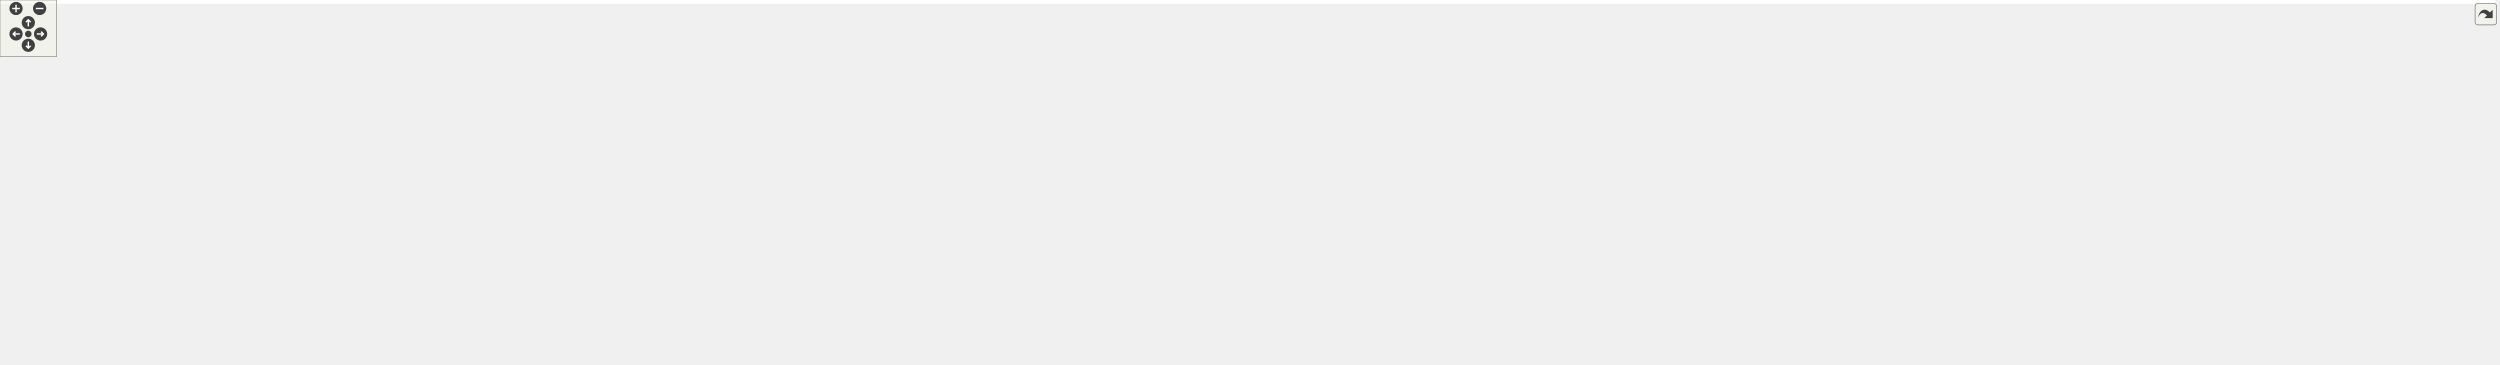
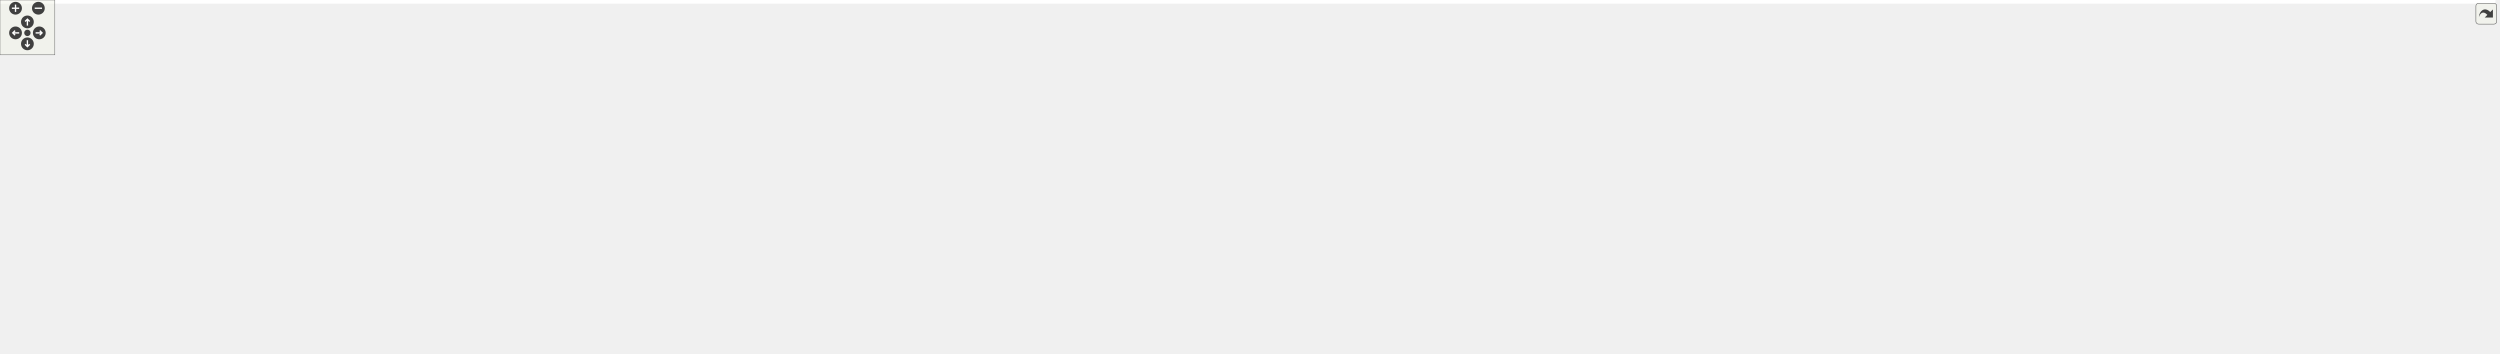
<svg xmlns="http://www.w3.org/2000/svg" xmlns:xlink="http://www.w3.org/1999/xlink" id="main" version="1.1" xml:space="preserve">
  <style type="text/css">
.edge:hover path { stroke: red; }
.edge:hover polygon { stroke: red; fill: red; }
</style>
  <defs>
    <circle id="rim" cx="0" cy="0" r="7" />
    <circle id="rim2" cx="0" cy="0" r="3.5" />
    <g id="zoomPlus">
      <use xlink:href="#rim" fill="#404040">
        <set attributeName="fill" to="#808080" begin="zoomplus.mouseover" end="zoomplus.mouseout" />
      </use>
      <path d="M-4,0h8M0,-4v8" fill="none" stroke="white" stroke-width="1.5" pointer-events="none" />
    </g>
    <g id="zoomMin">
      <use xlink:href="#rim" fill="#404040">
        <set attributeName="fill" to="#808080" begin="zoomminus.mouseover" end="zoomminus.mouseout" />
      </use>
      <path d="M-4,0h8" fill="none" stroke="white" stroke-width="1.5" pointer-events="none" />
    </g>
    <g id="dirArrow">
      <path fill="none" stroke="white" stroke-width="1.5" d="M0,-3.0v7 M-2.5,-0.5L0,-3.0L2.5,-0.5" />
    </g>
    <g id="resetDef">
      <use xlink:href="#rim2" fill="#404040">
        <set attributeName="fill" to="#808080" begin="reset.mouseover" end="reset.mouseout" />
      </use>
    </g>
  </defs>
  <svg id="graph" class="graph">
    <g id="viewport">
-       <polygon fill="white" stroke="transparent" points="-4,4 -4,-326 2644.5,-326 2644.5,4 -4,4" />
+       <polygon fill="white" stroke="transparent" points="-4,4 -4,-326 2731.5,-326 2731.5,4 -4,4" />
      <g id="node1" class="node">
        <g id="a_node1">
          <a xlink:title="Tests of new geometry data structure.">
-             <polygon fill="#bfbfbf" stroke="black" points="1058.5,-302.5 1058.5,-321.5 1195.5,-321.5 1195.5,-302.5 1058.5,-302.5" />
-             <text text-anchor="middle" x="1127" y="-309.5" font-family="Helvetica,sans-Serif" font-size="10.00">tests/Geometry_test.cpp</text>
+             <polygon fill="#bfbfbf" stroke="black" points="1101.5,-302.5 1101.5,-321.5 1238.5,-321.5 1238.5,-302.5 1101.5,-302.5" />
+             <text text-anchor="middle" x="1170" y="-309.5" font-family="Helvetica,sans-Serif" font-size="10.00">tests/Geometry_test.cpp</text>
          </a>
        </g>
      </g>
      <g id="node2" class="node">
        <g id="a_node2">
          <a xlink:href="_geometry_8hpp.html" target="_top" xlink:title="Geometric quantities of Manifold used by MoveAlgorithm.">
-             <polygon fill="white" stroke="black" points="1029.5,-246.5 1029.5,-265.5 1114.5,-265.5 1114.5,-246.5 1029.5,-246.5" />
-             <text text-anchor="middle" x="1072" y="-253.5" font-family="Helvetica,sans-Serif" font-size="10.00">Geometry.hpp</text>
+             <polygon fill="white" stroke="black" points="1072.5,-246.5 1072.5,-265.5 1157.5,-265.5 1157.5,-246.5 1072.5,-246.5" />
+             <text text-anchor="middle" x="1115" y="-253.5" font-family="Helvetica,sans-Serif" font-size="10.00">Geometry.hpp</text>
          </a>
        </g>
      </g>
      <g id="edge1" class="edge">
-         <path fill="none" stroke="midnightblue" d="M1117.92,-302.08C1109.83,-294.14 1097.8,-282.34 1088.09,-272.8" />
-         <polygon fill="midnightblue" stroke="midnightblue" points="1090.5,-270.26 1080.91,-265.75 1085.6,-275.25 1090.5,-270.26" />
-       </g>
-       <g id="node34" class="node">
-         <g id="a_node34">
-           <a xlink:title=" ">
-             <polygon fill="white" stroke="#bfbfbf" points="1132.5,-246.5 1132.5,-265.5 1231.5,-265.5 1231.5,-246.5 1132.5,-246.5" />
-             <text text-anchor="middle" x="1182" y="-253.5" font-family="Helvetica,sans-Serif" font-size="10.00">catch2/catch.hpp</text>
-           </a>
-         </g>
-       </g>
-       <g id="edge34" class="edge">
-         <path fill="none" stroke="midnightblue" d="M1136.08,-302.08C1144.17,-294.14 1156.2,-282.34 1165.91,-272.8" />
-         <polygon fill="midnightblue" stroke="midnightblue" points="1168.4,-275.25 1173.09,-265.75 1163.5,-270.26 1168.4,-275.25" />
+         <path fill="none" stroke="midnightblue" d="M1160.92,-302.08C1152.83,-294.14 1140.8,-282.34 1131.09,-272.8" />
+         <polygon fill="midnightblue" stroke="midnightblue" points="1133.5,-270.26 1123.91,-265.75 1128.6,-275.25 1133.5,-270.26" />
+       </g>
+       <g id="node35" class="node">
+         <g id="a_node35">
+           <a xlink:title=" ">
+             <polygon fill="white" stroke="#bfbfbf" points="1175.5,-246.5 1175.5,-265.5 1274.5,-265.5 1274.5,-246.5 1175.5,-246.5" />
+             <text text-anchor="middle" x="1225" y="-253.5" font-family="Helvetica,sans-Serif" font-size="10.00">catch2/catch.hpp</text>
+           </a>
+         </g>
+       </g>
+       <g id="edge35" class="edge">
+         <path fill="none" stroke="midnightblue" d="M1179.08,-302.08C1187.17,-294.14 1199.2,-282.34 1208.91,-272.8" />
+         <polygon fill="midnightblue" stroke="midnightblue" points="1211.4,-275.25 1216.09,-265.75 1206.5,-270.26 1211.4,-275.25" />
      </g>
      <g id="node3" class="node">
        <g id="a_node3">
          <a xlink:href="_foliated__triangulation_8hpp.html" target="_top" xlink:title="Create foliated spherical triangulations.">
-             <polygon fill="white" stroke="black" points="1000,-190.5 1000,-209.5 1144,-209.5 1144,-190.5 1000,-190.5" />
-             <text text-anchor="middle" x="1072" y="-197.5" font-family="Helvetica,sans-Serif" font-size="10.00">Foliated_triangulation.hpp</text>
+             <polygon fill="white" stroke="black" points="1043,-190.5 1043,-209.5 1187,-209.5 1187,-190.5 1043,-190.5" />
+             <text text-anchor="middle" x="1115" y="-197.5" font-family="Helvetica,sans-Serif" font-size="10.00">Foliated_triangulation.hpp</text>
          </a>
        </g>
      </g>
      <g id="edge2" class="edge">
-         <path fill="none" stroke="midnightblue" d="M1072,-246.08C1072,-239.01 1072,-228.86 1072,-219.99" />
-         <polygon fill="midnightblue" stroke="midnightblue" points="1075.5,-219.75 1072,-209.75 1068.5,-219.75 1075.5,-219.75" />
+         <path fill="none" stroke="midnightblue" d="M1115,-246.08C1115,-239.01 1115,-228.86 1115,-219.99" />
+         <polygon fill="midnightblue" stroke="midnightblue" points="1118.5,-219.75 1115,-209.75 1111.5,-219.75 1118.5,-219.75" />
      </g>
      <g id="node4" class="node">
        <g id="a_node4">
          <a xlink:href="_triangulation__traits_8hpp.html" target="_top" xlink:title="Traits class for particular uses of CGAL.">
            <polygon fill="white" stroke="black" points="512.5,-134.5 512.5,-153.5 643.5,-153.5 643.5,-134.5 512.5,-134.5" />
            <text text-anchor="middle" x="578" y="-141.5" font-family="Helvetica,sans-Serif" font-size="10.00">Triangulation_traits.hpp</text>
          </a>
        </g>
      </g>
      <g id="edge3" class="edge">
-         <path fill="none" stroke="midnightblue" d="M999.9,-191.12C907.4,-181.01 747.69,-163.55 653.55,-153.26" />
-         <polygon fill="midnightblue" stroke="midnightblue" points="653.85,-149.77 643.53,-152.16 653.09,-156.73 653.85,-149.77" />
+         <path fill="none" stroke="midnightblue" d="M1042.86,-191.75C941.4,-181.54 757.43,-163.04 653.95,-152.64" />
+         <polygon fill="midnightblue" stroke="midnightblue" points="654.19,-149.14 643.89,-151.63 653.49,-156.11 654.19,-149.14" />
      </g>
      <g id="node13" class="node">
        <g id="a_node13">
          <a xlink:href="_utilities_8hpp.html" target="_top" xlink:title="Utility functions.">
-             <polygon fill="white" stroke="black" points="1560,-134.5 1560,-153.5 1636,-153.5 1636,-134.5 1560,-134.5" />
-             <text text-anchor="middle" x="1598" y="-141.5" font-family="Helvetica,sans-Serif" font-size="10.00">Utilities.hpp</text>
+             <polygon fill="white" stroke="black" points="1615,-134.5 1615,-153.5 1691,-153.5 1691,-134.5 1615,-134.5" />
+             <text text-anchor="middle" x="1653" y="-141.5" font-family="Helvetica,sans-Serif" font-size="10.00">Utilities.hpp</text>
          </a>
        </g>
      </g>
      <g id="edge12" class="edge">
-         <path fill="none" stroke="midnightblue" d="M1144.04,-191.6C1253.06,-180.41 1457.06,-159.47 1549.85,-149.94" />
-         <polygon fill="midnightblue" stroke="midnightblue" points="1550.21,-153.42 1559.8,-148.92 1549.5,-146.46 1550.21,-153.42" />
+         <path fill="none" stroke="midnightblue" d="M1187.28,-191.75C1298.73,-180.56 1509.59,-159.39 1604.52,-149.87" />
+         <polygon fill="midnightblue" stroke="midnightblue" points="1605.1,-153.33 1614.7,-148.84 1604.4,-146.36 1605.1,-153.33" />
      </g>
      <g id="node5" class="node">
        <g id="a_node5">
          <a xlink:href="_settings_8hpp.html" target="_top" xlink:title="Global integer and precision settings.">
            <polygon fill="white" stroke="black" points="839.5,-67.5 839.5,-86.5 916.5,-86.5 916.5,-67.5 839.5,-67.5" />
            <text text-anchor="middle" x="878" y="-74.5" font-family="Helvetica,sans-Serif" font-size="10.00">Settings.hpp</text>
          </a>
        </g>
      </g>
      <g id="edge4" class="edge">
        <path fill="none" stroke="midnightblue" d="M643.64,-135.27C695.04,-128.27 767.96,-116.23 830,-98 836.87,-95.98 844.08,-93.3 850.78,-90.55" />
        <polygon fill="midnightblue" stroke="midnightblue" points="852.29,-93.71 860.1,-86.55 849.53,-87.27 852.29,-93.71" />
      </g>
      <g id="node8" class="node">
        <g id="a_node8">
          <a xlink:title=" ">
            <polygon fill="white" stroke="#bfbfbf" points="0,-67.5 0,-86.5 180,-86.5 180,-67.5 0,-67.5" />
            <text text-anchor="middle" x="90" y="-74.5" font-family="Helvetica,sans-Serif" font-size="10.00">CGAL/Delaunay_triangulation_3.h</text>
          </a>
        </g>
      </g>
      <g id="edge7" class="edge">
        <path fill="none" stroke="midnightblue" d="M512.38,-137.11C434.87,-129.76 302.14,-115.94 189,-98 172.52,-95.39 154.61,-91.95 138.62,-88.67" />
        <polygon fill="midnightblue" stroke="midnightblue" points="138.92,-85.16 128.42,-86.54 137.49,-92.01 138.92,-85.16" />
      </g>
      <g id="node9" class="node">
        <g id="a_node9">
          <a xlink:title=" ">
            <polygon fill="white" stroke="#bfbfbf" points="198.5,-56.5 198.5,-97.5 327.5,-97.5 327.5,-56.5 198.5,-56.5" />
            <text text-anchor="start" x="206.5" y="-85.5" font-family="Helvetica,sans-Serif" font-size="10.00">CGAL/Exact_predicates</text>
            <text text-anchor="start" x="206.5" y="-74.5" font-family="Helvetica,sans-Serif" font-size="10.00">_inexact_constructions</text>
            <text text-anchor="middle" x="263" y="-63.5" font-family="Helvetica,sans-Serif" font-size="10.00">_kernel.h</text>
          </a>
        </g>
      </g>
      <g id="edge8" class="edge">
        <path fill="none" stroke="midnightblue" d="M525.57,-134.45C478.79,-126.53 408.22,-113.92 337.83,-98.11" />
        <polygon fill="midnightblue" stroke="midnightblue" points="338.43,-94.65 327.9,-95.85 336.88,-101.48 338.43,-94.65" />
      </g>
      <g id="node10" class="node">
        <g id="a_node10">
          <a xlink:title=" ">
            <polygon fill="white" stroke="#bfbfbf" points="346,-62 346,-92 484,-92 484,-62 346,-62" />
            <text text-anchor="start" x="354" y="-80" font-family="Helvetica,sans-Serif" font-size="10.00">CGAL/Triangulation</text>
            <text text-anchor="middle" x="415" y="-69" font-family="Helvetica,sans-Serif" font-size="10.00">_cell_base_with_info_3.h</text>
          </a>
        </g>
      </g>
      <g id="edge9" class="edge">
        <path fill="none" stroke="midnightblue" d="M556.35,-134.37C531.79,-124.57 491.06,-108.33 459.61,-95.79" />
        <polygon fill="midnightblue" stroke="midnightblue" points="460.76,-92.48 450.18,-92.03 458.17,-98.98 460.76,-92.48" />
      </g>
      <g id="node11" class="node">
        <g id="a_node11">
          <a xlink:title=" ">
            <polygon fill="white" stroke="#bfbfbf" points="502,-62 502,-92 654,-92 654,-62 502,-62" />
            <text text-anchor="start" x="510" y="-80" font-family="Helvetica,sans-Serif" font-size="10.00">CGAL/Triangulation</text>
            <text text-anchor="middle" x="578" y="-69" font-family="Helvetica,sans-Serif" font-size="10.00">_vertex_base_with_info_3.h</text>
          </a>
        </g>
      </g>
      <g id="edge10" class="edge">
        <path fill="none" stroke="midnightblue" d="M578,-134.23C578,-126.04 578,-113.42 578,-102.21" />
        <polygon fill="midnightblue" stroke="midnightblue" points="581.5,-102.09 578,-92.09 574.5,-102.09 581.5,-102.09" />
      </g>
      <g id="node12" class="node">
        <g id="a_node12">
          <a xlink:title=" ">
            <polygon fill="white" stroke="#bfbfbf" points="672.5,-67.5 672.5,-86.5 821.5,-86.5 821.5,-67.5 672.5,-67.5" />
            <text text-anchor="middle" x="747" y="-74.5" font-family="Helvetica,sans-Serif" font-size="10.00">CGAL/point_generators_3.h</text>
          </a>
        </g>
      </g>
      <g id="edge11" class="edge">
        <path fill="none" stroke="midnightblue" d="M600.44,-134.37C629.82,-123.07 681.49,-103.2 714.97,-90.32" />
        <polygon fill="midnightblue" stroke="midnightblue" points="716.66,-93.42 724.73,-86.56 714.14,-86.89 716.66,-93.42" />
      </g>
      <g id="node6" class="node">
        <g id="a_node6">
          <a xlink:title=" ">
            <polygon fill="white" stroke="#bfbfbf" points="792,-0.5 792,-19.5 878,-19.5 878,-0.5 792,-0.5" />
            <text text-anchor="middle" x="835" y="-7.5" font-family="Helvetica,sans-Serif" font-size="10.00">CGAL/Gmpzf.h</text>
          </a>
        </g>
      </g>
      <g id="edge5" class="edge">
        <path fill="none" stroke="midnightblue" d="M872.2,-67.23C865.62,-57.29 854.74,-40.84 846.44,-28.29" />
        <polygon fill="midnightblue" stroke="midnightblue" points="849.14,-26.04 840.71,-19.63 843.31,-29.9 849.14,-26.04" />
      </g>
      <g id="node7" class="node">
        <g id="a_node7">
          <a xlink:title=" ">
            <polygon fill="white" stroke="#bfbfbf" points="896,-0.5 896,-19.5 946,-19.5 946,-0.5 896,-0.5" />
            <text text-anchor="middle" x="921" y="-7.5" font-family="Helvetica,sans-Serif" font-size="10.00">cstdint</text>
          </a>
        </g>
      </g>
      <g id="edge6" class="edge">
        <path fill="none" stroke="midnightblue" d="M883.8,-67.23C890.38,-57.29 901.26,-40.84 909.56,-28.29" />
        <polygon fill="midnightblue" stroke="midnightblue" points="912.69,-29.9 915.29,-19.63 906.86,-26.04 912.69,-29.9" />
      </g>
-       <g id="edge33" class="edge">
-         <path fill="none" stroke="midnightblue" d="M1559.87,-142.13C1436.18,-139.03 1047.01,-127.15 925,-98 917.93,-96.31 910.57,-93.65 903.83,-90.82" />
-         <polygon fill="midnightblue" stroke="midnightblue" points="905.06,-87.54 894.5,-86.64 902.19,-93.92 905.06,-87.54" />
+       <g id="edge34" class="edge">
+         <path fill="none" stroke="midnightblue" d="M1614.98,-142.35C1484.87,-139.86 1058.1,-129.45 925,-98 917.93,-96.33 910.56,-93.68 903.82,-90.84" />
+         <polygon fill="midnightblue" stroke="midnightblue" points="905.05,-87.56 894.5,-86.66 902.19,-93.95 905.05,-87.56" />
      </g>
      <g id="node14" class="node">
        <g id="a_node14">
          <a xlink:title=" ">
            <polygon fill="white" stroke="#bfbfbf" points="934.5,-67.5 934.5,-86.5 1017.5,-86.5 1017.5,-67.5 934.5,-67.5" />
            <text text-anchor="middle" x="976" y="-74.5" font-family="Helvetica,sans-Serif" font-size="10.00">CGAL/Timer.h</text>
          </a>
        </g>
      </g>
      <g id="edge13" class="edge">
-         <path fill="none" stroke="midnightblue" d="M1559.96,-141.47C1449.32,-136.77 1128.99,-121.47 1027,-98 1019.14,-96.19 1010.89,-93.38 1003.37,-90.44" />
-         <polygon fill="midnightblue" stroke="midnightblue" points="1004.58,-87.15 994,-86.56 1001.9,-93.62 1004.58,-87.15" />
+         <path fill="none" stroke="midnightblue" d="M1614.7,-141.76C1496.7,-137.7 1139.91,-123.57 1027,-98 1019.13,-96.22 1010.88,-93.42 1003.36,-90.48" />
+         <polygon fill="midnightblue" stroke="midnightblue" points="1004.57,-87.19 993.99,-86.6 1001.89,-93.66 1004.57,-87.19" />
      </g>
      <g id="node15" class="node">
        <g id="a_node15">
          <a xlink:title=" ">
            <polygon fill="white" stroke="#bfbfbf" points="1036,-67.5 1036,-86.5 1100,-86.5 1100,-67.5 1036,-67.5" />
            <text text-anchor="middle" x="1068" y="-74.5" font-family="Helvetica,sans-Serif" font-size="10.00">algorithm</text>
          </a>
        </g>
      </g>
      <g id="edge14" class="edge">
-         <path fill="none" stroke="midnightblue" d="M1559.73,-141.26C1459.96,-136.45 1193.77,-121.72 1109,-98 1103.04,-96.33 1096.9,-93.82 1091.24,-91.13" />
-         <polygon fill="midnightblue" stroke="midnightblue" points="1092.79,-87.99 1082.29,-86.56 1089.61,-94.23 1092.79,-87.99" />
+         <path fill="none" stroke="midnightblue" d="M1614.77,-141.67C1507.37,-137.66 1204.61,-124.27 1109,-98 1103.03,-96.36 1096.89,-93.86 1091.23,-91.17" />
+         <polygon fill="midnightblue" stroke="midnightblue" points="1092.78,-88.03 1082.28,-86.6 1089.59,-94.27 1092.78,-88.03" />
      </g>
      <g id="node16" class="node">
        <g id="a_node16">
          <a xlink:title=" ">
            <polygon fill="white" stroke="#bfbfbf" points="1118,-67.5 1118,-86.5 1170,-86.5 1170,-67.5 1118,-67.5" />
            <text text-anchor="middle" x="1144" y="-74.5" font-family="Helvetica,sans-Serif" font-size="10.00">cassert</text>
          </a>
        </g>
      </g>
      <g id="edge15" class="edge">
-         <path fill="none" stroke="midnightblue" d="M1559.98,-140.91C1470.63,-135.69 1249.48,-120.81 1179,-98 1174.18,-96.44 1169.28,-94.16 1164.74,-91.69" />
-         <polygon fill="midnightblue" stroke="midnightblue" points="1166.44,-88.63 1156.05,-86.54 1162.87,-94.65 1166.44,-88.63" />
+         <path fill="none" stroke="midnightblue" d="M1614.75,-141.45C1517.01,-137.15 1260.06,-123.69 1179,-98 1174.17,-96.47 1169.27,-94.2 1164.72,-91.74" />
+         <polygon fill="midnightblue" stroke="midnightblue" points="1166.42,-88.68 1156.04,-86.58 1162.85,-94.7 1166.42,-88.68" />
      </g>
      <g id="node17" class="node">
        <g id="a_node17">
          <a xlink:title=" ">
            <polygon fill="white" stroke="#bfbfbf" points="1188.5,-67.5 1188.5,-86.5 1237.5,-86.5 1237.5,-67.5 1188.5,-67.5" />
            <text text-anchor="middle" x="1213" y="-74.5" font-family="Helvetica,sans-Serif" font-size="10.00">cstdlib</text>
          </a>
        </g>
      </g>
      <g id="edge16" class="edge">
-         <path fill="none" stroke="midnightblue" d="M1559.83,-143.25C1493.93,-142.56 1355.35,-136.19 1246,-98 1241.73,-96.51 1237.42,-94.41 1233.38,-92.14" />
-         <polygon fill="midnightblue" stroke="midnightblue" points="1234.96,-89 1224.62,-86.69 1231.27,-94.94 1234.96,-89" />
+         <path fill="none" stroke="midnightblue" d="M1614.85,-140.82C1527.4,-135.48 1314.8,-120.55 1247,-98 1242.42,-96.48 1237.78,-94.27 1233.46,-91.88" />
+         <polygon fill="midnightblue" stroke="midnightblue" points="1235.04,-88.74 1224.68,-86.54 1231.4,-94.72 1235.04,-88.74" />
      </g>
      <g id="node18" class="node">
        <g id="a_node18">
          <a xlink:title=" ">
-             <polygon fill="white" stroke="#bfbfbf" points="1255.5,-67.5 1255.5,-86.5 1310.5,-86.5 1310.5,-67.5 1255.5,-67.5" />
-             <text text-anchor="middle" x="1283" y="-74.5" font-family="Helvetica,sans-Serif" font-size="10.00">fstream</text>
+             <polygon fill="white" stroke="#bfbfbf" points="1256,-67.5 1256,-86.5 1324,-86.5 1324,-67.5 1256,-67.5" />
+             <text text-anchor="middle" x="1290" y="-74.5" font-family="Helvetica,sans-Serif" font-size="10.00">filesystem</text>
          </a>
        </g>
      </g>
      <g id="edge17" class="edge">
-         <path fill="none" stroke="midnightblue" d="M1559.71,-140.85C1505.18,-136.9 1402.62,-126.12 1320,-98 1315.07,-96.32 1310.02,-94.03 1305.3,-91.6" />
-         <polygon fill="midnightblue" stroke="midnightblue" points="1306.65,-88.34 1296.21,-86.55 1303.25,-94.46 1306.65,-88.34" />
+         <path fill="none" stroke="midnightblue" d="M1614.79,-141.27C1553.99,-137.71 1431.99,-127.27 1333,-98 1326.93,-96.21 1320.63,-93.68 1314.78,-91.04" />
+         <polygon fill="midnightblue" stroke="midnightblue" points="1316.02,-87.75 1305.49,-86.56 1312.98,-94.06 1316.02,-87.75" />
      </g>
      <g id="node19" class="node">
        <g id="a_node19">
          <a xlink:title=" ">
-             <polygon fill="white" stroke="#bfbfbf" points="1329,-67.5 1329,-86.5 1377,-86.5 1377,-67.5 1329,-67.5" />
-             <text text-anchor="middle" x="1353" y="-74.5" font-family="Helvetica,sans-Serif" font-size="10.00">gsl/gsl</text>
+             <polygon fill="white" stroke="#bfbfbf" points="1342.5,-67.5 1342.5,-86.5 1397.5,-86.5 1397.5,-67.5 1342.5,-67.5" />
+             <text text-anchor="middle" x="1370" y="-74.5" font-family="Helvetica,sans-Serif" font-size="10.00">fstream</text>
          </a>
        </g>
      </g>
      <g id="edge18" class="edge">
-         <path fill="none" stroke="midnightblue" d="M1559.74,-138.8C1516.4,-133.16 1444.25,-121.06 1386,-98 1381.87,-96.36 1377.66,-94.23 1373.69,-91.97" />
-         <polygon fill="midnightblue" stroke="midnightblue" points="1375.37,-88.9 1365.02,-86.63 1371.7,-94.86 1375.37,-88.9" />
+         <path fill="none" stroke="midnightblue" d="M1614.96,-139.78C1565.79,-134.78 1478.06,-123 1407,-98 1402.17,-96.3 1397.22,-94.04 1392.57,-91.64" />
+         <polygon fill="midnightblue" stroke="midnightblue" points="1394.02,-88.45 1383.58,-86.68 1390.64,-94.57 1394.02,-88.45" />
      </g>
      <g id="node20" class="node">
        <g id="a_node20">
          <a xlink:title=" ">
-             <polygon fill="white" stroke="#bfbfbf" points="1395,-67.5 1395,-86.5 1455,-86.5 1455,-67.5 1395,-67.5" />
-             <text text-anchor="middle" x="1425" y="-74.5" font-family="Helvetica,sans-Serif" font-size="10.00">iostream</text>
+             <polygon fill="white" stroke="#bfbfbf" points="1416,-67.5 1416,-86.5 1464,-86.5 1464,-67.5 1416,-67.5" />
+             <text text-anchor="middle" x="1440" y="-74.5" font-family="Helvetica,sans-Serif" font-size="10.00">gsl/gsl</text>
          </a>
        </g>
      </g>
      <g id="edge19" class="edge">
-         <path fill="none" stroke="midnightblue" d="M1568.52,-134.49C1541.05,-126.24 1499.16,-112.82 1464,-98 1459.25,-96 1454.29,-93.66 1449.56,-91.3" />
-         <polygon fill="midnightblue" stroke="midnightblue" points="1450.8,-88 1440.31,-86.52 1447.59,-94.22 1450.8,-88" />
+         <path fill="none" stroke="midnightblue" d="M1614.71,-136.87C1577.53,-130.13 1519.98,-117.58 1473,-98 1468.9,-96.29 1464.7,-94.12 1460.74,-91.85" />
+         <polygon fill="midnightblue" stroke="midnightblue" points="1462.42,-88.77 1452.07,-86.52 1458.76,-94.74 1462.42,-88.77" />
      </g>
      <g id="node21" class="node">
        <g id="a_node21">
          <a xlink:title=" ">
-             <polygon fill="white" stroke="#bfbfbf" points="1473,-67.5 1473,-86.5 1521,-86.5 1521,-67.5 1473,-67.5" />
-             <text text-anchor="middle" x="1497" y="-74.5" font-family="Helvetica,sans-Serif" font-size="10.00">mutex</text>
+             <polygon fill="white" stroke="#bfbfbf" points="1482,-67.5 1482,-86.5 1542,-86.5 1542,-67.5 1482,-67.5" />
+             <text text-anchor="middle" x="1512" y="-74.5" font-family="Helvetica,sans-Serif" font-size="10.00">iostream</text>
          </a>
        </g>
      </g>
      <g id="edge20" class="edge">
-         <path fill="none" stroke="midnightblue" d="M1584.38,-134.23C1567.57,-123.42 1538.77,-104.88 1518.86,-92.07" />
-         <polygon fill="midnightblue" stroke="midnightblue" points="1520.71,-89.1 1510.41,-86.63 1516.92,-94.98 1520.71,-89.1" />
+         <path fill="none" stroke="midnightblue" d="M1632.52,-134.38C1611.81,-125.57 1578.96,-111.32 1551,-98 1546.51,-95.86 1541.78,-93.51 1537.21,-91.2" />
+         <polygon fill="midnightblue" stroke="midnightblue" points="1538.71,-88.03 1528.21,-86.58 1535.51,-94.26 1538.71,-88.03" />
      </g>
      <g id="node22" class="node">
        <g id="a_node22">
          <a xlink:title=" ">
-             <polygon fill="white" stroke="#bfbfbf" points="1539,-67.5 1539,-86.5 1593,-86.5 1593,-67.5 1539,-67.5" />
-             <text text-anchor="middle" x="1566" y="-74.5" font-family="Helvetica,sans-Serif" font-size="10.00">random</text>
+             <polygon fill="white" stroke="#bfbfbf" points="1560,-67.5 1560,-86.5 1608,-86.5 1608,-67.5 1560,-67.5" />
+             <text text-anchor="middle" x="1584" y="-74.5" font-family="Helvetica,sans-Serif" font-size="10.00">mutex</text>
          </a>
        </g>
      </g>
      <g id="edge21" class="edge">
-         <path fill="none" stroke="midnightblue" d="M1593.68,-134.23C1588.84,-124.39 1580.85,-108.16 1574.69,-95.66" />
-         <polygon fill="midnightblue" stroke="midnightblue" points="1577.8,-94.05 1570.25,-86.63 1571.52,-97.14 1577.8,-94.05" />
+         <path fill="none" stroke="midnightblue" d="M1643.69,-134.23C1632.73,-123.9 1614.29,-106.54 1600.81,-93.83" />
+         <polygon fill="midnightblue" stroke="midnightblue" points="1602.84,-90.94 1593.16,-86.63 1598.04,-96.03 1602.84,-90.94" />
      </g>
      <g id="node23" class="node">
        <g id="a_node23">
          <a xlink:title=" ">
-             <polygon fill="white" stroke="#bfbfbf" points="1611,-67.5 1611,-86.5 1651,-86.5 1651,-67.5 1611,-67.5" />
-             <text text-anchor="middle" x="1631" y="-74.5" font-family="Helvetica,sans-Serif" font-size="10.00">span</text>
+             <polygon fill="white" stroke="#bfbfbf" points="1626,-67.5 1626,-86.5 1680,-86.5 1680,-67.5 1626,-67.5" />
+             <text text-anchor="middle" x="1653" y="-74.5" font-family="Helvetica,sans-Serif" font-size="10.00">random</text>
          </a>
        </g>
      </g>
      <g id="edge22" class="edge">
-         <path fill="none" stroke="midnightblue" d="M1602.45,-134.23C1607.45,-124.39 1615.69,-108.16 1622.03,-95.66" />
-         <polygon fill="midnightblue" stroke="midnightblue" points="1625.21,-97.13 1626.62,-86.63 1618.97,-93.96 1625.21,-97.13" />
+         <path fill="none" stroke="midnightblue" d="M1653,-134.23C1653,-124.68 1653,-109.12 1653,-96.78" />
+         <polygon fill="midnightblue" stroke="midnightblue" points="1656.5,-96.63 1653,-86.63 1649.5,-96.63 1656.5,-96.63" />
      </g>
      <g id="node24" class="node">
        <g id="a_node24">
          <a xlink:title=" ">
-             <polygon fill="white" stroke="#bfbfbf" points="1669.5,-67.5 1669.5,-86.5 1734.5,-86.5 1734.5,-67.5 1669.5,-67.5" />
-             <text text-anchor="middle" x="1702" y="-74.5" font-family="Helvetica,sans-Serif" font-size="10.00">stdexcept</text>
+             <polygon fill="white" stroke="#bfbfbf" points="1698,-67.5 1698,-86.5 1738,-86.5 1738,-67.5 1698,-67.5" />
+             <text text-anchor="middle" x="1718" y="-74.5" font-family="Helvetica,sans-Serif" font-size="10.00">span</text>
          </a>
        </g>
      </g>
      <g id="edge23" class="edge">
-         <path fill="none" stroke="midnightblue" d="M1612.03,-134.23C1629.33,-123.42 1658.99,-104.88 1679.49,-92.07" />
-         <polygon fill="midnightblue" stroke="midnightblue" points="1681.57,-94.9 1688.2,-86.63 1677.86,-88.96 1681.57,-94.9" />
+         <path fill="none" stroke="midnightblue" d="M1661.77,-134.23C1672.1,-123.9 1689.46,-106.54 1702.17,-93.83" />
+         <polygon fill="midnightblue" stroke="midnightblue" points="1704.78,-96.17 1709.37,-86.63 1699.83,-91.22 1704.78,-96.17" />
      </g>
      <g id="node25" class="node">
        <g id="a_node25">
          <a xlink:title=" ">
-             <polygon fill="white" stroke="#bfbfbf" points="1753,-67.5 1753,-86.5 1797,-86.5 1797,-67.5 1753,-67.5" />
-             <text text-anchor="middle" x="1775" y="-74.5" font-family="Helvetica,sans-Serif" font-size="10.00">string</text>
+             <polygon fill="white" stroke="#bfbfbf" points="1756.5,-67.5 1756.5,-86.5 1821.5,-86.5 1821.5,-67.5 1756.5,-67.5" />
+             <text text-anchor="middle" x="1789" y="-74.5" font-family="Helvetica,sans-Serif" font-size="10.00">stdexcept</text>
          </a>
        </g>
      </g>
      <g id="edge24" class="edge">
-         <path fill="none" stroke="midnightblue" d="M1635.64,-134.43C1665.76,-126.86 1708.66,-114.47 1744,-98 1747.58,-96.33 1751.23,-94.31 1754.71,-92.2" />
-         <polygon fill="midnightblue" stroke="midnightblue" points="1756.88,-94.96 1763.37,-86.59 1753.07,-89.09 1756.88,-94.96" />
+         <path fill="none" stroke="midnightblue" d="M1671.06,-134.37C1694.23,-123.3 1734.63,-103.99 1761.6,-91.1" />
+         <polygon fill="midnightblue" stroke="midnightblue" points="1763.35,-94.14 1770.87,-86.67 1760.33,-87.82 1763.35,-94.14" />
      </g>
      <g id="node26" class="node">
        <g id="a_node26">
          <a xlink:title=" ">
-             <polygon fill="white" stroke="#bfbfbf" points="1815.5,-67.5 1815.5,-86.5 1880.5,-86.5 1880.5,-67.5 1815.5,-67.5" />
-             <text text-anchor="middle" x="1848" y="-74.5" font-family="Helvetica,sans-Serif" font-size="10.00">typeindex</text>
+             <polygon fill="white" stroke="#bfbfbf" points="1840,-67.5 1840,-86.5 1884,-86.5 1884,-67.5 1840,-67.5" />
+             <text text-anchor="middle" x="1862" y="-74.5" font-family="Helvetica,sans-Serif" font-size="10.00">string</text>
          </a>
        </g>
      </g>
      <g id="edge25" class="edge">
-         <path fill="none" stroke="midnightblue" d="M1636.29,-137.44C1678.57,-130.69 1748.3,-117.68 1806,-98 1811.54,-96.11 1817.31,-93.69 1822.74,-91.18" />
-         <polygon fill="midnightblue" stroke="midnightblue" points="1824.54,-94.2 1832.01,-86.69 1821.49,-87.9 1824.54,-94.2" />
+         <path fill="none" stroke="midnightblue" d="M1691.33,-137.03C1728.2,-130.44 1784.96,-118.02 1831,-98 1834.79,-96.35 1838.64,-94.26 1842.28,-92.06" />
+         <polygon fill="midnightblue" stroke="midnightblue" points="1844.27,-94.94 1850.73,-86.54 1840.44,-89.08 1844.27,-94.94" />
      </g>
      <g id="node27" class="node">
        <g id="a_node27">
          <a xlink:title=" ">
-             <polygon fill="white" stroke="#bfbfbf" points="1898.5,-67.5 1898.5,-86.5 1957.5,-86.5 1957.5,-67.5 1898.5,-67.5" />
-             <text text-anchor="middle" x="1928" y="-74.5" font-family="Helvetica,sans-Serif" font-size="10.00">date/tz.h</text>
+             <polygon fill="white" stroke="#bfbfbf" points="1902.5,-67.5 1902.5,-86.5 1967.5,-86.5 1967.5,-67.5 1902.5,-67.5" />
+             <text text-anchor="middle" x="1935" y="-74.5" font-family="Helvetica,sans-Serif" font-size="10.00">typeindex</text>
          </a>
        </g>
      </g>
      <g id="edge26" class="edge">
-         <path fill="none" stroke="midnightblue" d="M1636.27,-141.14C1692.98,-137.48 1802.08,-127.01 1890,-98 1895.18,-96.29 1900.5,-93.93 1905.46,-91.42" />
-         <polygon fill="midnightblue" stroke="midnightblue" points="1907.29,-94.41 1914.41,-86.56 1903.96,-88.25 1907.29,-94.41" />
+         <path fill="none" stroke="midnightblue" d="M1691.17,-138.94C1739.16,-133.13 1823.67,-120.58 1893,-98 1898.66,-96.16 1904.55,-93.71 1910.06,-91.17" />
+         <polygon fill="midnightblue" stroke="midnightblue" points="1911.99,-94.13 1919.44,-86.6 1908.92,-87.83 1911.99,-94.13" />
      </g>
      <g id="node28" class="node">
        <g id="a_node28">
          <a xlink:title=" ">
-             <polygon fill="white" stroke="#bfbfbf" points="1976,-67.5 1976,-86.5 2074,-86.5 2074,-67.5 1976,-67.5" />
-             <text text-anchor="middle" x="2025" y="-74.5" font-family="Helvetica,sans-Serif" font-size="10.00">pcg_random.hpp</text>
+             <polygon fill="white" stroke="#bfbfbf" points="1985.5,-67.5 1985.5,-86.5 2044.5,-86.5 2044.5,-67.5 1985.5,-67.5" />
+             <text text-anchor="middle" x="2015" y="-74.5" font-family="Helvetica,sans-Serif" font-size="10.00">date/tz.h</text>
          </a>
        </g>
      </g>
      <g id="edge27" class="edge">
-         <path fill="none" stroke="midnightblue" d="M1636.17,-141C1703.66,-136.88 1848.15,-125.42 1967,-98 1976.05,-95.91 1985.66,-92.93 1994.4,-89.9" />
-         <polygon fill="midnightblue" stroke="midnightblue" points="1995.61,-93.18 2003.83,-86.5 1993.24,-86.6 1995.61,-93.18" />
+         <path fill="none" stroke="midnightblue" d="M1691.36,-141.94C1752.99,-139.3 1877.26,-130.09 1977,-98 1982.19,-96.33 1987.52,-93.98 1992.48,-91.48" />
+         <polygon fill="midnightblue" stroke="midnightblue" points="1994.31,-94.46 2001.43,-86.62 1990.97,-88.31 1994.31,-94.46" />
      </g>
      <g id="node29" class="node">
        <g id="a_node29">
          <a xlink:title=" ">
-             <polygon fill="white" stroke="#bfbfbf" points="2092.5,-67.5 2092.5,-86.5 2171.5,-86.5 2171.5,-67.5 2092.5,-67.5" />
-             <text text-anchor="middle" x="2132" y="-74.5" font-family="Helvetica,sans-Serif" font-size="10.00">fmt/format.h</text>
+             <polygon fill="white" stroke="#bfbfbf" points="2063,-67.5 2063,-86.5 2161,-86.5 2161,-67.5 2063,-67.5" />
+             <text text-anchor="middle" x="2112" y="-74.5" font-family="Helvetica,sans-Serif" font-size="10.00">pcg_random.hpp</text>
          </a>
        </g>
      </g>
      <g id="edge28" class="edge">
-         <path fill="none" stroke="midnightblue" d="M1636.05,-143.25C1718.67,-142.97 1920.16,-137.85 2083,-98 2090.49,-96.17 2098.33,-93.39 2105.49,-90.48" />
-         <polygon fill="midnightblue" stroke="midnightblue" points="2106.92,-93.67 2114.73,-86.51 2104.16,-87.24 2106.92,-93.67" />
+         <path fill="none" stroke="midnightblue" d="M1691.05,-141.52C1762.83,-138.11 1922.79,-127.6 2054,-98 2063.06,-95.96 2072.67,-92.98 2081.42,-89.95" />
+         <polygon fill="midnightblue" stroke="midnightblue" points="2082.62,-93.24 2090.84,-86.55 2080.25,-86.66 2082.62,-93.24" />
      </g>
      <g id="node30" class="node">
        <g id="a_node30">
          <a xlink:title=" ">
-             <polygon fill="white" stroke="#bfbfbf" points="2190,-67.5 2190,-86.5 2276,-86.5 2276,-67.5 2190,-67.5" />
-             <text text-anchor="middle" x="2233" y="-74.5" font-family="Helvetica,sans-Serif" font-size="10.00">fmt/ostream.h</text>
+             <polygon fill="white" stroke="#bfbfbf" points="2179.5,-67.5 2179.5,-86.5 2258.5,-86.5 2258.5,-67.5 2179.5,-67.5" />
+             <text text-anchor="middle" x="2219" y="-74.5" font-family="Helvetica,sans-Serif" font-size="10.00">fmt/format.h</text>
          </a>
        </g>
      </g>
      <g id="edge29" class="edge">
-         <path fill="none" stroke="midnightblue" d="M1636.03,-141.5C1748.22,-136.86 2076.53,-121.59 2181,-98 2189.09,-96.17 2197.6,-93.32 2205.34,-90.34" />
-         <polygon fill="midnightblue" stroke="midnightblue" points="2206.69,-93.57 2214.63,-86.57 2204.05,-87.09 2206.69,-93.57" />
+         <path fill="none" stroke="midnightblue" d="M1691.25,-143.56C1777.82,-143.99 1994.85,-140.34 2170,-98 2177.49,-96.19 2185.33,-93.42 2192.49,-90.51" />
+         <polygon fill="midnightblue" stroke="midnightblue" points="2193.93,-93.7 2201.73,-86.54 2191.17,-87.27 2193.93,-93.7" />
      </g>
      <g id="node31" class="node">
        <g id="a_node31">
          <a xlink:title=" ">
-             <polygon fill="white" stroke="#bfbfbf" points="2294,-62 2294,-92 2400,-92 2400,-62 2294,-62" />
-             <text text-anchor="start" x="2302" y="-80" font-family="Helvetica,sans-Serif" font-size="10.00">spdlog/sinks/basic</text>
-             <text text-anchor="middle" x="2347" y="-69" font-family="Helvetica,sans-Serif" font-size="10.00">_file_sink.h</text>
+             <polygon fill="white" stroke="#bfbfbf" points="2277,-67.5 2277,-86.5 2363,-86.5 2363,-67.5 2277,-67.5" />
+             <text text-anchor="middle" x="2320" y="-74.5" font-family="Helvetica,sans-Serif" font-size="10.00">fmt/ostream.h</text>
          </a>
        </g>
      </g>
      <g id="edge30" class="edge">
-         <path fill="none" stroke="midnightblue" d="M1636.38,-141.73C1761.86,-137.39 2159.08,-122.05 2285,-98 2289.43,-97.15 2293.99,-96.09 2298.52,-94.88" />
-         <polygon fill="midnightblue" stroke="midnightblue" points="2299.7,-98.19 2308.35,-92.08 2297.78,-91.46 2299.7,-98.19" />
+         <path fill="none" stroke="midnightblue" d="M1691.03,-141.68C1807.35,-137.41 2157.13,-122.81 2268,-98 2276.1,-96.19 2284.61,-93.35 2292.34,-90.37" />
+         <polygon fill="midnightblue" stroke="midnightblue" points="2293.69,-93.59 2301.64,-86.58 2291.06,-87.11 2293.69,-93.59" />
      </g>
      <g id="node32" class="node">
        <g id="a_node32">
          <a xlink:title=" ">
-             <polygon fill="white" stroke="#bfbfbf" points="2418.5,-62 2418.5,-92 2529.5,-92 2529.5,-62 2418.5,-62" />
-             <text text-anchor="start" x="2426.5" y="-80" font-family="Helvetica,sans-Serif" font-size="10.00">spdlog/sinks/stdout</text>
-             <text text-anchor="middle" x="2474" y="-69" font-family="Helvetica,sans-Serif" font-size="10.00">_color_sinks.h</text>
+             <polygon fill="white" stroke="#bfbfbf" points="2381,-62 2381,-92 2487,-92 2487,-62 2381,-62" />
+             <text text-anchor="start" x="2389" y="-80" font-family="Helvetica,sans-Serif" font-size="10.00">spdlog/sinks/basic</text>
+             <text text-anchor="middle" x="2434" y="-69" font-family="Helvetica,sans-Serif" font-size="10.00">_file_sink.h</text>
          </a>
        </g>
      </g>
      <g id="edge31" class="edge">
-         <path fill="none" stroke="midnightblue" d="M1636.3,-142.11C1775.98,-138.67 2257.69,-125.06 2409,-98 2413.96,-97.11 2419.07,-95.97 2424.14,-94.67" />
-         <polygon fill="midnightblue" stroke="midnightblue" points="2425.08,-98.04 2433.81,-92.03 2423.24,-91.29 2425.08,-98.04" />
+         <path fill="none" stroke="midnightblue" d="M1691.35,-141.86C1820.61,-137.83 2239.59,-123.09 2372,-98 2376.43,-97.16 2380.99,-96.1 2385.52,-94.9" />
+         <polygon fill="midnightblue" stroke="midnightblue" points="2386.7,-98.2 2395.36,-92.1 2384.78,-91.47 2386.7,-98.2" />
      </g>
      <g id="node33" class="node">
        <g id="a_node33">
          <a xlink:title=" ">
-             <polygon fill="white" stroke="#bfbfbf" points="2547.5,-67.5 2547.5,-86.5 2640.5,-86.5 2640.5,-67.5 2547.5,-67.5" />
-             <text text-anchor="middle" x="2594" y="-74.5" font-family="Helvetica,sans-Serif" font-size="10.00">spdlog/spdlog.h</text>
+             <polygon fill="white" stroke="#bfbfbf" points="2505.5,-62 2505.5,-92 2616.5,-92 2616.5,-62 2505.5,-62" />
+             <text text-anchor="start" x="2513.5" y="-80" font-family="Helvetica,sans-Serif" font-size="10.00">spdlog/sinks/stdout</text>
+             <text text-anchor="middle" x="2561" y="-69" font-family="Helvetica,sans-Serif" font-size="10.00">_color_sinks.h</text>
          </a>
        </g>
      </g>
      <g id="edge32" class="edge">
-         <path fill="none" stroke="midnightblue" d="M1636.02,-142.7C1789.27,-141.27 2361.81,-133.6 2539,-98 2547.81,-96.23 2557.09,-93.3 2565.47,-90.22" />
-         <polygon fill="midnightblue" stroke="midnightblue" points="2566.75,-93.47 2574.81,-86.59 2564.22,-86.95 2566.75,-93.47" />
+         <path fill="none" stroke="midnightblue" d="M1691.33,-142.2C1834.55,-139.02 2338.17,-126.05 2496,-98 2500.96,-97.12 2506.07,-95.98 2511.14,-94.68" />
+         <polygon fill="midnightblue" stroke="midnightblue" points="2512.09,-98.05 2520.81,-92.04 2510.24,-91.3 2512.09,-98.05" />
+       </g>
+       <g id="node34" class="node">
+         <g id="a_node34">
+           <a xlink:title=" ">
+             <polygon fill="white" stroke="#bfbfbf" points="2634.5,-67.5 2634.5,-86.5 2727.5,-86.5 2727.5,-67.5 2634.5,-67.5" />
+             <text text-anchor="middle" x="2681" y="-74.5" font-family="Helvetica,sans-Serif" font-size="10.00">spdlog/spdlog.h</text>
+           </a>
+         </g>
+       </g>
+       <g id="edge33" class="edge">
+         <path fill="none" stroke="midnightblue" d="M1691.25,-142.77C1848.09,-141.59 2442.36,-134.75 2626,-98 2634.81,-96.24 2644.09,-93.31 2652.47,-90.23" />
+         <polygon fill="midnightblue" stroke="midnightblue" points="2653.76,-93.48 2661.81,-86.6 2651.22,-86.96 2653.76,-93.48" />
      </g>
    </g>
  </svg>
  <g id="navigator" transform="translate(0 0)" fill="#404254">
    <rect fill="#f2f5e9" fill-opacity="0.5" stroke="#606060" stroke-width=".5" x="0" y="0" width="60" height="60" />
    <use id="zoomplus" xlink:href="#zoomPlus" x="17" y="9" />
    <use id="zoomminus" xlink:href="#zoomMin" x="42" y="9" />
    <use id="reset" xlink:href="#resetDef" x="30" y="36" />
    <g id="arrowUp" xlink:href="#dirArrow" transform="translate(30 24)">
      <use xlink:href="#rim" fill="#404040">
        <set attributeName="fill" to="#808080" begin="arrowUp.mouseover" end="arrowUp.mouseout" />
      </use>
      <path fill="none" stroke="white" stroke-width="1.5" d="M0,-3.0v7 M-2.5,-0.5L0,-3.0L2.5,-0.5" />
    </g>
    <g id="arrowRight" xlink:href="#dirArrow" transform="rotate(90) translate(36 -43)">
      <use xlink:href="#rim" fill="#404040">
        <set attributeName="fill" to="#808080" begin="arrowRight.mouseover" end="arrowRight.mouseout" />
      </use>
      <path fill="none" stroke="white" stroke-width="1.5" d="M0,-3.0v7 M-2.5,-0.5L0,-3.0L2.5,-0.5" />
    </g>
    <g id="arrowDown" xlink:href="#dirArrow" transform="rotate(180) translate(-30 -48)">
      <use xlink:href="#rim" fill="#404040">
        <set attributeName="fill" to="#808080" begin="arrowDown.mouseover" end="arrowDown.mouseout" />
      </use>
      <path fill="none" stroke="white" stroke-width="1.5" d="M0,-3.0v7 M-2.5,-0.5L0,-3.0L2.5,-0.5" />
    </g>
    <g id="arrowLeft" xlink:href="#dirArrow" transform="rotate(270) translate(-36 17)">
      <use xlink:href="#rim" fill="#404040">
        <set attributeName="fill" to="#808080" begin="arrowLeft.mouseover" end="arrowLeft.mouseout" />
      </use>
      <path fill="none" stroke="white" stroke-width="1.5" d="M0,-3.0v7 M-2.5,-0.5L0,-3.0L2.5,-0.5" />
    </g>
  </g>
  <svg viewBox="0 0 15 15" width="100%" height="30px" preserveAspectRatio="xMaxYMin meet">
    <g id="arrow_out" transform="scale(0.3 0.3)">
      <a xlink:href="_geometry__test_8cpp__incl_org.svg" target="_base">
        <rect id="button" ry="5" rx="5" y="6" x="6" height="38" width="38" fill="#f2f5e9" fill-opacity="0.5" stroke="#606060" stroke-width="1.0" />
        <path id="arrow" d="M 11.5,31.437 C 11.94,20.098 22.043,11.323 32.159,21.979 L 37.069,17.246 C 37.069,17.246 37.088,32 37.088,32 L 22.16,31.978 C 22.16,31.978 26.998,27.14 26.998,27.14 C 18.529,18.264 13.292,25.23 11.5,31.437 z" style="fill:#404040;" />
      </a>
    </g>
  </svg>
</svg>
